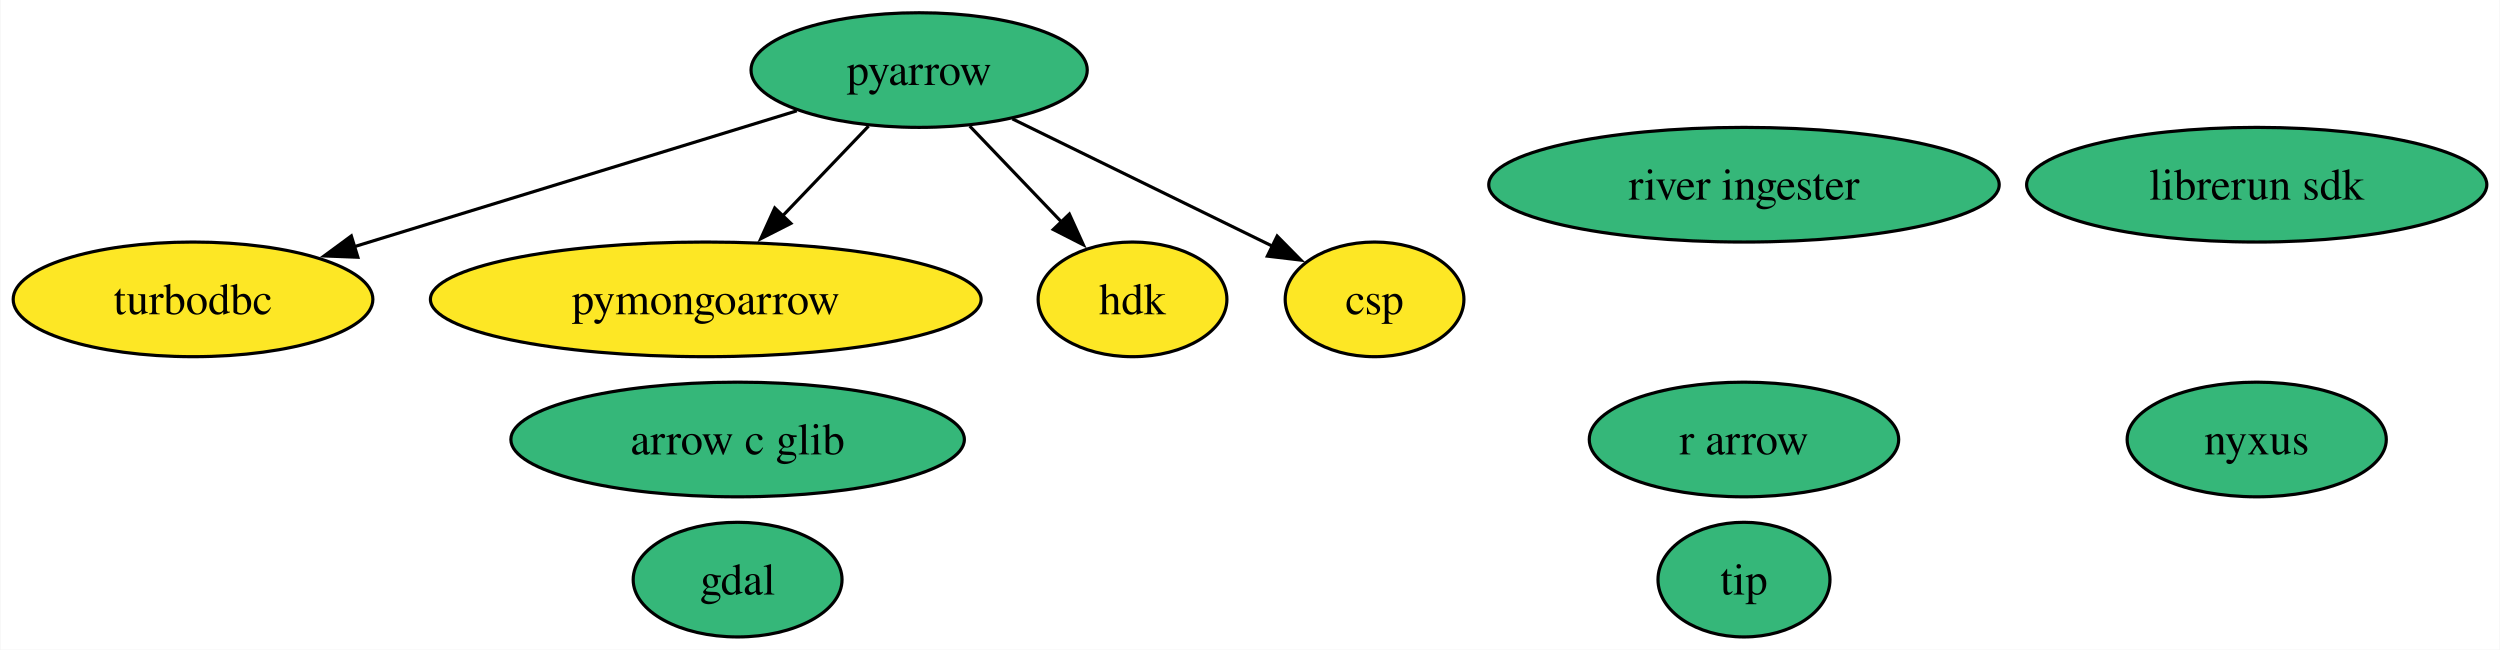
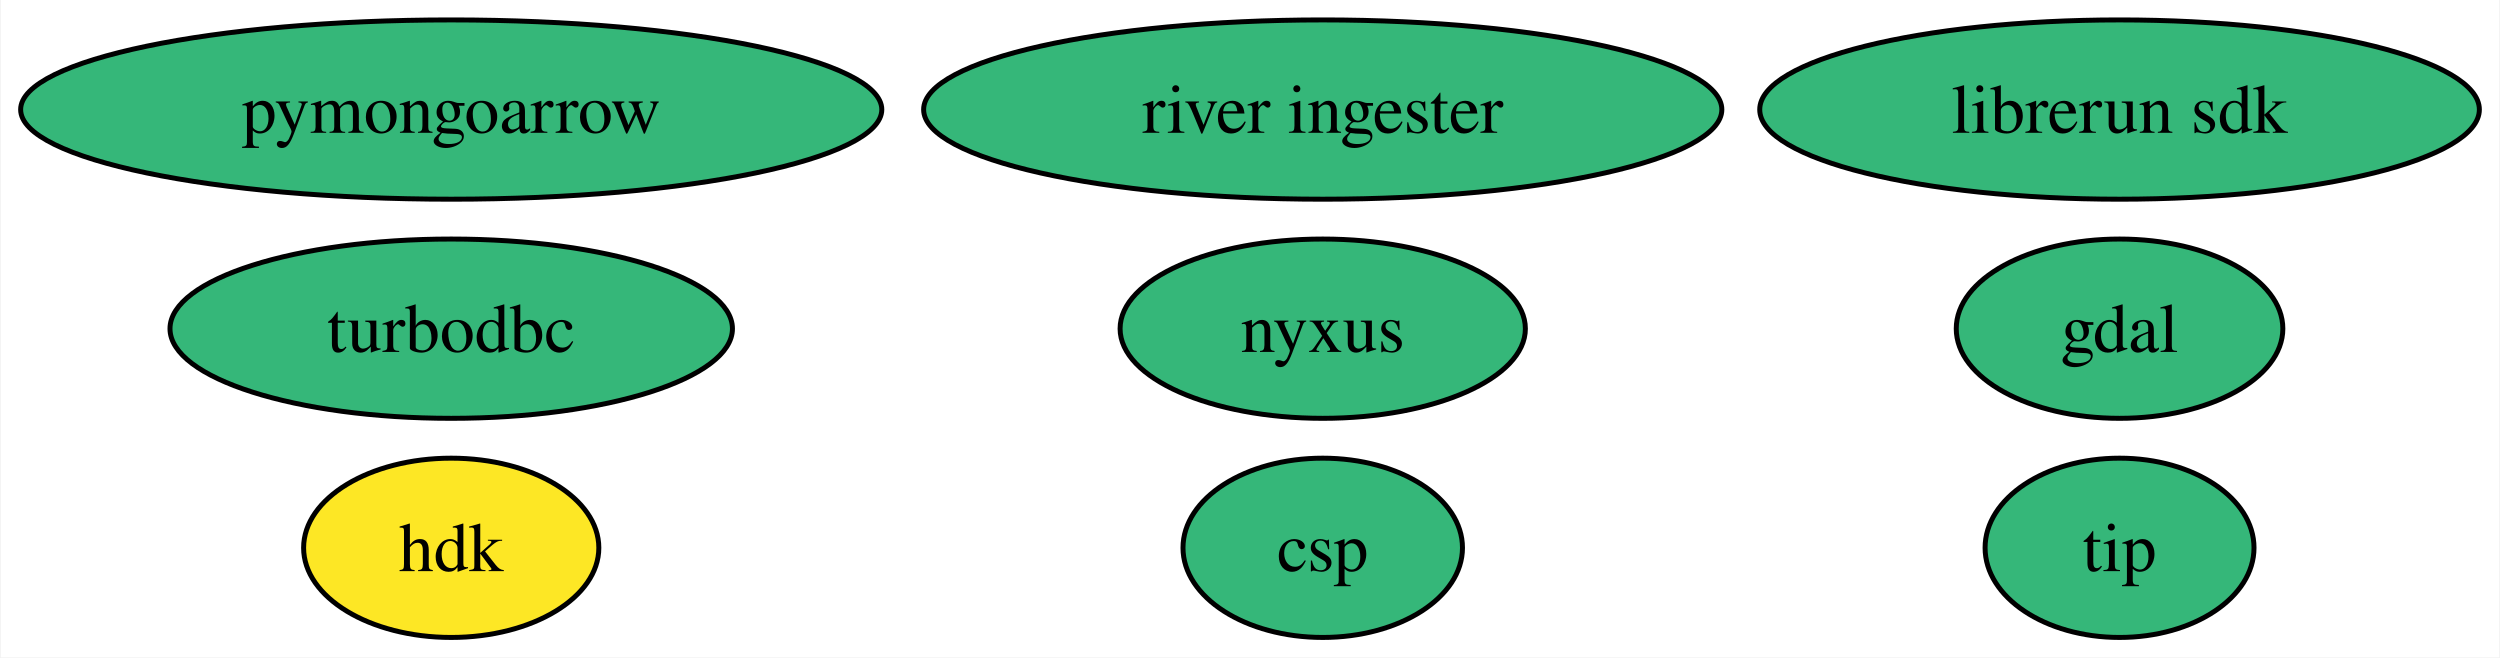
- <svg xmlns="http://www.w3.org/2000/svg" xmlns:xlink="http://www.w3.org/1999/xlink" width="785pt" height="204pt" viewBox="0.00 0.00 784.72 204.00">
-   <g id="graph0" class="graph" transform="scale(1 1) rotate(0) translate(4 200)">
-     <polygon fill="white" stroke="none" points="-4,4 -4,-200 780.72,-200 780.72,4 -4,4" />
+ <svg xmlns="http://www.w3.org/2000/svg" xmlns:xlink="http://www.w3.org/1999/xlink" width="502pt" height="132pt" viewBox="0.00 0.00 501.71 132.00">
+   <g id="graph0" class="graph" transform="scale(1 1) rotate(0) translate(4 128)">
+     <polygon fill="white" stroke="none" points="-4,4 -4,-128 497.71,-128 497.71,4 -4,4" />
    <g id="node1" class="node">
      <g id="a_node1">
        <a xlink:href="https://github.com/conda-forge/gdal-feedstock" xlink:title="gdal">
-           <ellipse fill="#35b779" stroke="black" cx="227.47" cy="-18" rx="32.79" ry="18" />
-           <text text-anchor="middle" x="227.47" y="-13.32" font-family="Times,serif" font-size="14.00">gdal</text>
+           <ellipse fill="#35b779" stroke="black" cx="421.46" cy="-62" rx="32.79" ry="18" />
+           <text text-anchor="middle" x="421.46" y="-57.33" font-family="Times,serif" font-size="14.00">gdal</text>
        </a>
      </g>
    </g>
    <g id="node2" class="node">
      <g id="a_node2">
-         <a xlink:href="https://github.com/conda-forge/pyarrow-feedstock" xlink:title="pyarrow">
-           <ellipse fill="#35b779" stroke="black" cx="284.47" cy="-178" rx="52.79" ry="18" />
-           <text text-anchor="middle" x="284.47" y="-173.32" font-family="Times,serif" font-size="14.00">pyarrow</text>
+         <a xlink:href="https://github.com/conda-forge/turbodbc-feedstock" xlink:title="turbodbc">
+           <ellipse fill="#35b779" stroke="black" cx="86.46" cy="-62" rx="56.47" ry="18" />
+           <text text-anchor="middle" x="86.46" y="-57.33" font-family="Times,serif" font-size="14.00">turbodbc</text>
        </a>
      </g>
    </g>
    <g id="node3" class="node">
      <g id="a_node3">
-         <a xlink:href="https://github.com/conda-forge/turbodbc-feedstock" xlink:title="turbodbc">
-           <ellipse fill="#fde725" stroke="black" cx="56.47" cy="-106" rx="56.47" ry="18" />
-           <text text-anchor="middle" x="56.47" y="-101.33" font-family="Times,serif" font-size="14.00">turbodbc</text>
+         <a xlink:href="https://github.com/conda-forge/pymongoarrow-feedstock" xlink:title="pymongoarrow">
+           <ellipse fill="#35b779" stroke="black" cx="86.46" cy="-106" rx="86.46" ry="18" />
+           <text text-anchor="middle" x="86.46" y="-101.33" font-family="Times,serif" font-size="14.00">pymongoarrow</text>
        </a>
      </g>
    </g>
-     <g id="edge4" class="edge">
-       <path fill="none" stroke="black" d="M246.05,-165.2C207.84,-153.47 149.01,-135.41 107.02,-122.52" />
-       <polygon fill="black" stroke="black" points="108.23,-119.23 97.64,-119.64 106.18,-125.92 108.23,-119.23" />
+     <g id="node4" class="node">
+       <g id="a_node4">
+         <a xlink:href="https://github.com/conda-forge/hdk-feedstock" xlink:title="hdk">
+           <ellipse fill="#fde725" stroke="black" cx="86.46" cy="-18" rx="29.64" ry="18" />
+           <text text-anchor="middle" x="86.46" y="-13.32" font-family="Times,serif" font-size="14.00">hdk</text>
+         </a>
+       </g>
    </g>
    <g id="node5" class="node">
      <g id="a_node5">
-         <a xlink:href="https://github.com/conda-forge/pymongoarrow-feedstock" xlink:title="pymongoarrow">
-           <ellipse fill="#fde725" stroke="black" cx="217.47" cy="-106" rx="86.46" ry="18" />
-           <text text-anchor="middle" x="217.47" y="-101.33" font-family="Times,serif" font-size="14.00">pymongoarrow</text>
-         </a>
-       </g>
-     </g>
-     <g id="edge3" class="edge">
-       <path fill="none" stroke="black" d="M268.59,-160.41C260.53,-151.99 250.57,-141.58 241.59,-132.2" />
-       <polygon fill="black" stroke="black" points="244.19,-129.85 234.75,-125.05 239.13,-134.69 244.19,-129.85" />
-     </g>
-     <g id="node7" class="node">
-       <g id="a_node7">
-         <a xlink:href="https://github.com/conda-forge/hdk-feedstock" xlink:title="hdk">
-           <ellipse fill="#fde725" stroke="black" cx="351.47" cy="-106" rx="29.64" ry="18" />
-           <text text-anchor="middle" x="351.47" y="-101.33" font-family="Times,serif" font-size="14.00">hdk</text>
-         </a>
-       </g>
-     </g>
-     <g id="edge2" class="edge">
-       <path fill="none" stroke="black" d="M300.35,-160.41C308.97,-151.41 319.76,-140.13 329.21,-130.26" />
-       <polygon fill="black" stroke="black" points="331.64,-132.78 336.03,-123.13 326.59,-127.94 331.64,-132.78" />
-     </g>
-     <g id="node12" class="node">
-       <g id="a_node12">
-         <a xlink:href="https://github.com/conda-forge/csp-feedstock" xlink:title="csp">
-           <ellipse fill="#fde725" stroke="black" cx="427.47" cy="-106" rx="28.06" ry="18" />
-           <text text-anchor="middle" x="427.47" y="-101.33" font-family="Times,serif" font-size="14.00">csp</text>
-         </a>
-       </g>
-     </g>
-     <g id="edge1" class="edge">
-       <path fill="none" stroke="black" d="M313.75,-162.67C337.53,-151.03 371,-134.64 395.48,-122.66" />
-       <polygon fill="black" stroke="black" points="396.89,-125.87 404.33,-118.33 393.81,-119.58 396.89,-125.87" />
-     </g>
-     <g id="node4" class="node">
-       <g id="a_node4">
-         <a xlink:href="https://github.com/conda-forge/r-arrow-feedstock" xlink:title="r arrow">
-           <ellipse fill="#35b779" stroke="black" cx="543.47" cy="-62" rx="48.58" ry="18" />
-           <text text-anchor="middle" x="543.47" y="-57.33" font-family="Times,serif" font-size="14.00">r arrow</text>
+         <a xlink:href="https://github.com/conda-forge/nyxus-feedstock" xlink:title="nyxus">
+           <ellipse fill="#35b779" stroke="black" cx="261.46" cy="-62" rx="40.69" ry="18" />
+           <text text-anchor="middle" x="261.46" y="-57.33" font-family="Times,serif" font-size="14.00">nyxus</text>
        </a>
      </g>
    </g>
    <g id="node6" class="node">
      <g id="a_node6">
-         <a xlink:href="https://github.com/conda-forge/arrow-c-glib-feedstock" xlink:title="arrow c glib">
-           <ellipse fill="#35b779" stroke="black" cx="227.47" cy="-62" rx="71.2" ry="18" />
-           <text text-anchor="middle" x="227.47" y="-57.33" font-family="Times,serif" font-size="14.00">arrow c glib</text>
+         <a xlink:href="https://github.com/conda-forge/tip-feedstock" xlink:title="tip">
+           <ellipse fill="#35b779" stroke="black" cx="421.46" cy="-18" rx="27" ry="18" />
+           <text text-anchor="middle" x="421.46" y="-13.32" font-family="Times,serif" font-size="14.00">tip</text>
+         </a>
+       </g>
+     </g>
+     <g id="node7" class="node">
+       <g id="a_node7">
+         <a xlink:href="https://github.com/conda-forge/river-ingester-feedstock" xlink:title="river ingester">
+           <ellipse fill="#35b779" stroke="black" cx="261.46" cy="-106" rx="80.14" ry="18" />
+           <text text-anchor="middle" x="261.46" y="-101.33" font-family="Times,serif" font-size="14.00">river ingester</text>
        </a>
      </g>
    </g>
    <g id="node8" class="node">
      <g id="a_node8">
-         <a xlink:href="https://github.com/conda-forge/nyxus-feedstock" xlink:title="nyxus">
-           <ellipse fill="#35b779" stroke="black" cx="704.47" cy="-62" rx="40.69" ry="18" />
-           <text text-anchor="middle" x="704.47" y="-57.33" font-family="Times,serif" font-size="14.00">nyxus</text>
+         <a xlink:href="https://github.com/conda-forge/librerun-sdk-feedstock" xlink:title="librerun sdk">
+           <ellipse fill="#35b779" stroke="black" cx="421.46" cy="-106" rx="72.25" ry="18" />
+           <text text-anchor="middle" x="421.46" y="-101.33" font-family="Times,serif" font-size="14.00">librerun sdk</text>
        </a>
      </g>
    </g>
    <g id="node9" class="node">
      <g id="a_node9">
-         <a xlink:href="https://github.com/conda-forge/tip-feedstock" xlink:title="tip">
-           <ellipse fill="#35b779" stroke="black" cx="543.47" cy="-18" rx="27" ry="18" />
-           <text text-anchor="middle" x="543.47" y="-13.32" font-family="Times,serif" font-size="14.00">tip</text>
-         </a>
-       </g>
-     </g>
-     <g id="node10" class="node">
-       <g id="a_node10">
-         <a xlink:href="https://github.com/conda-forge/river-ingester-feedstock" xlink:title="river ingester">
-           <ellipse fill="#35b779" stroke="black" cx="543.47" cy="-142" rx="80.14" ry="18" />
-           <text text-anchor="middle" x="543.47" y="-137.32" font-family="Times,serif" font-size="14.00">river ingester</text>
-         </a>
-       </g>
-     </g>
-     <g id="node11" class="node">
-       <g id="a_node11">
-         <a xlink:href="https://github.com/conda-forge/librerun-sdk-feedstock" xlink:title="librerun sdk">
-           <ellipse fill="#35b779" stroke="black" cx="704.47" cy="-142" rx="72.25" ry="18" />
-           <text text-anchor="middle" x="704.47" y="-137.32" font-family="Times,serif" font-size="14.00">librerun sdk</text>
+         <a xlink:href="https://github.com/conda-forge/csp-feedstock" xlink:title="csp">
+           <ellipse fill="#35b779" stroke="black" cx="261.46" cy="-18" rx="28.06" ry="18" />
+           <text text-anchor="middle" x="261.46" y="-13.32" font-family="Times,serif" font-size="14.00">csp</text>
        </a>
      </g>
    </g>
  </g>
</svg>
